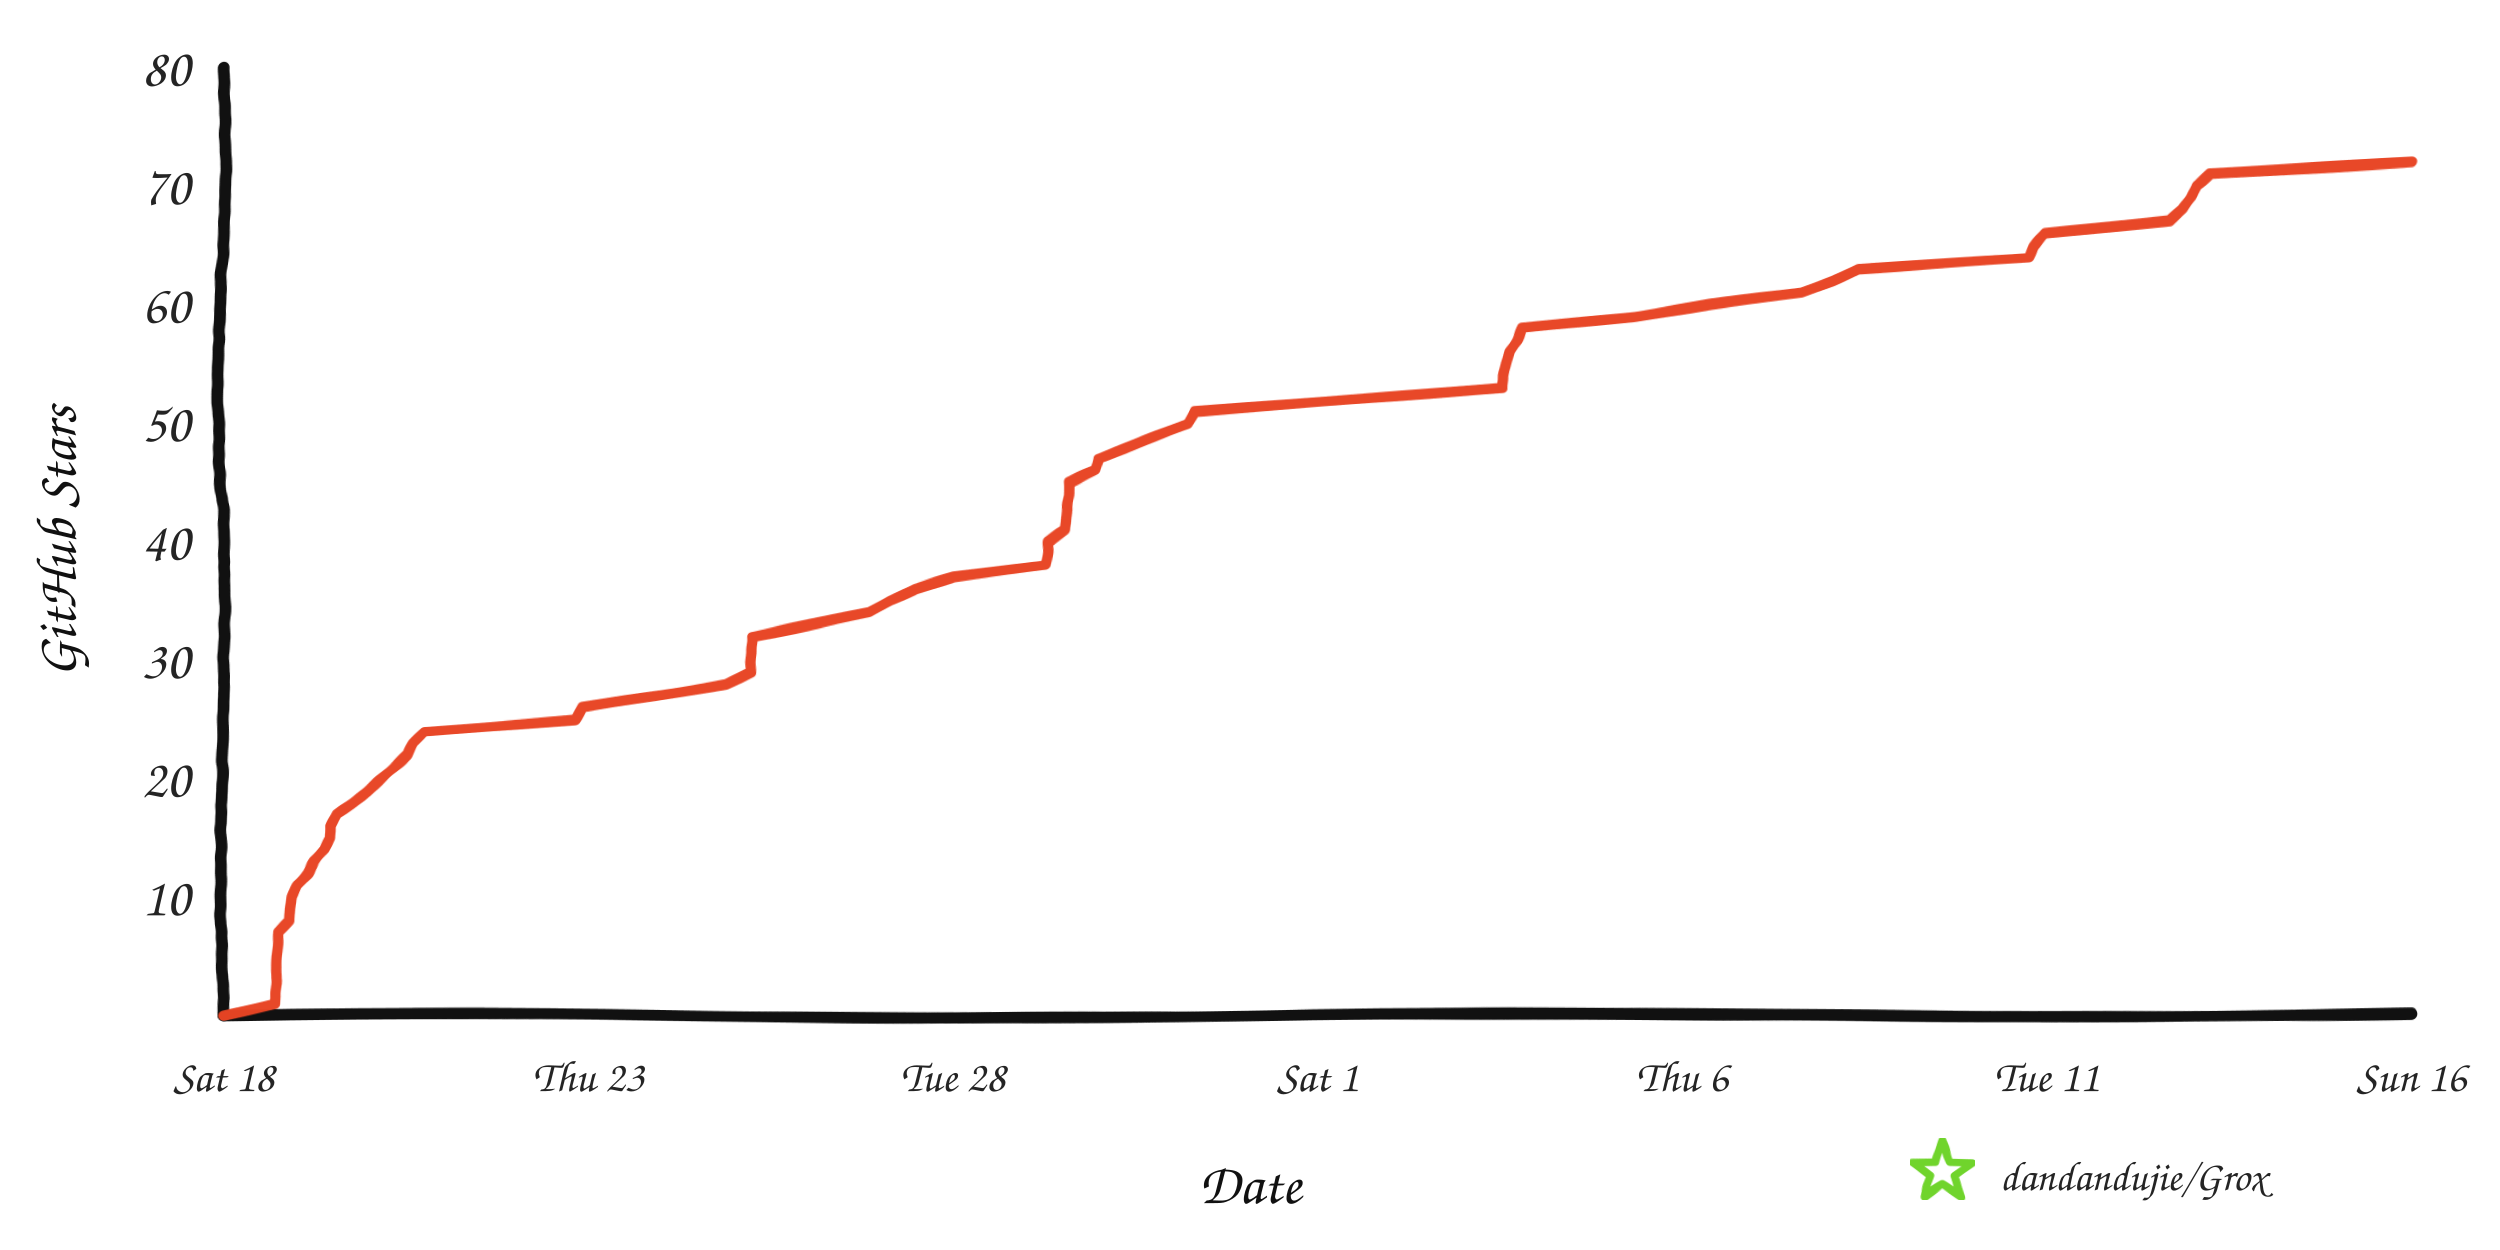
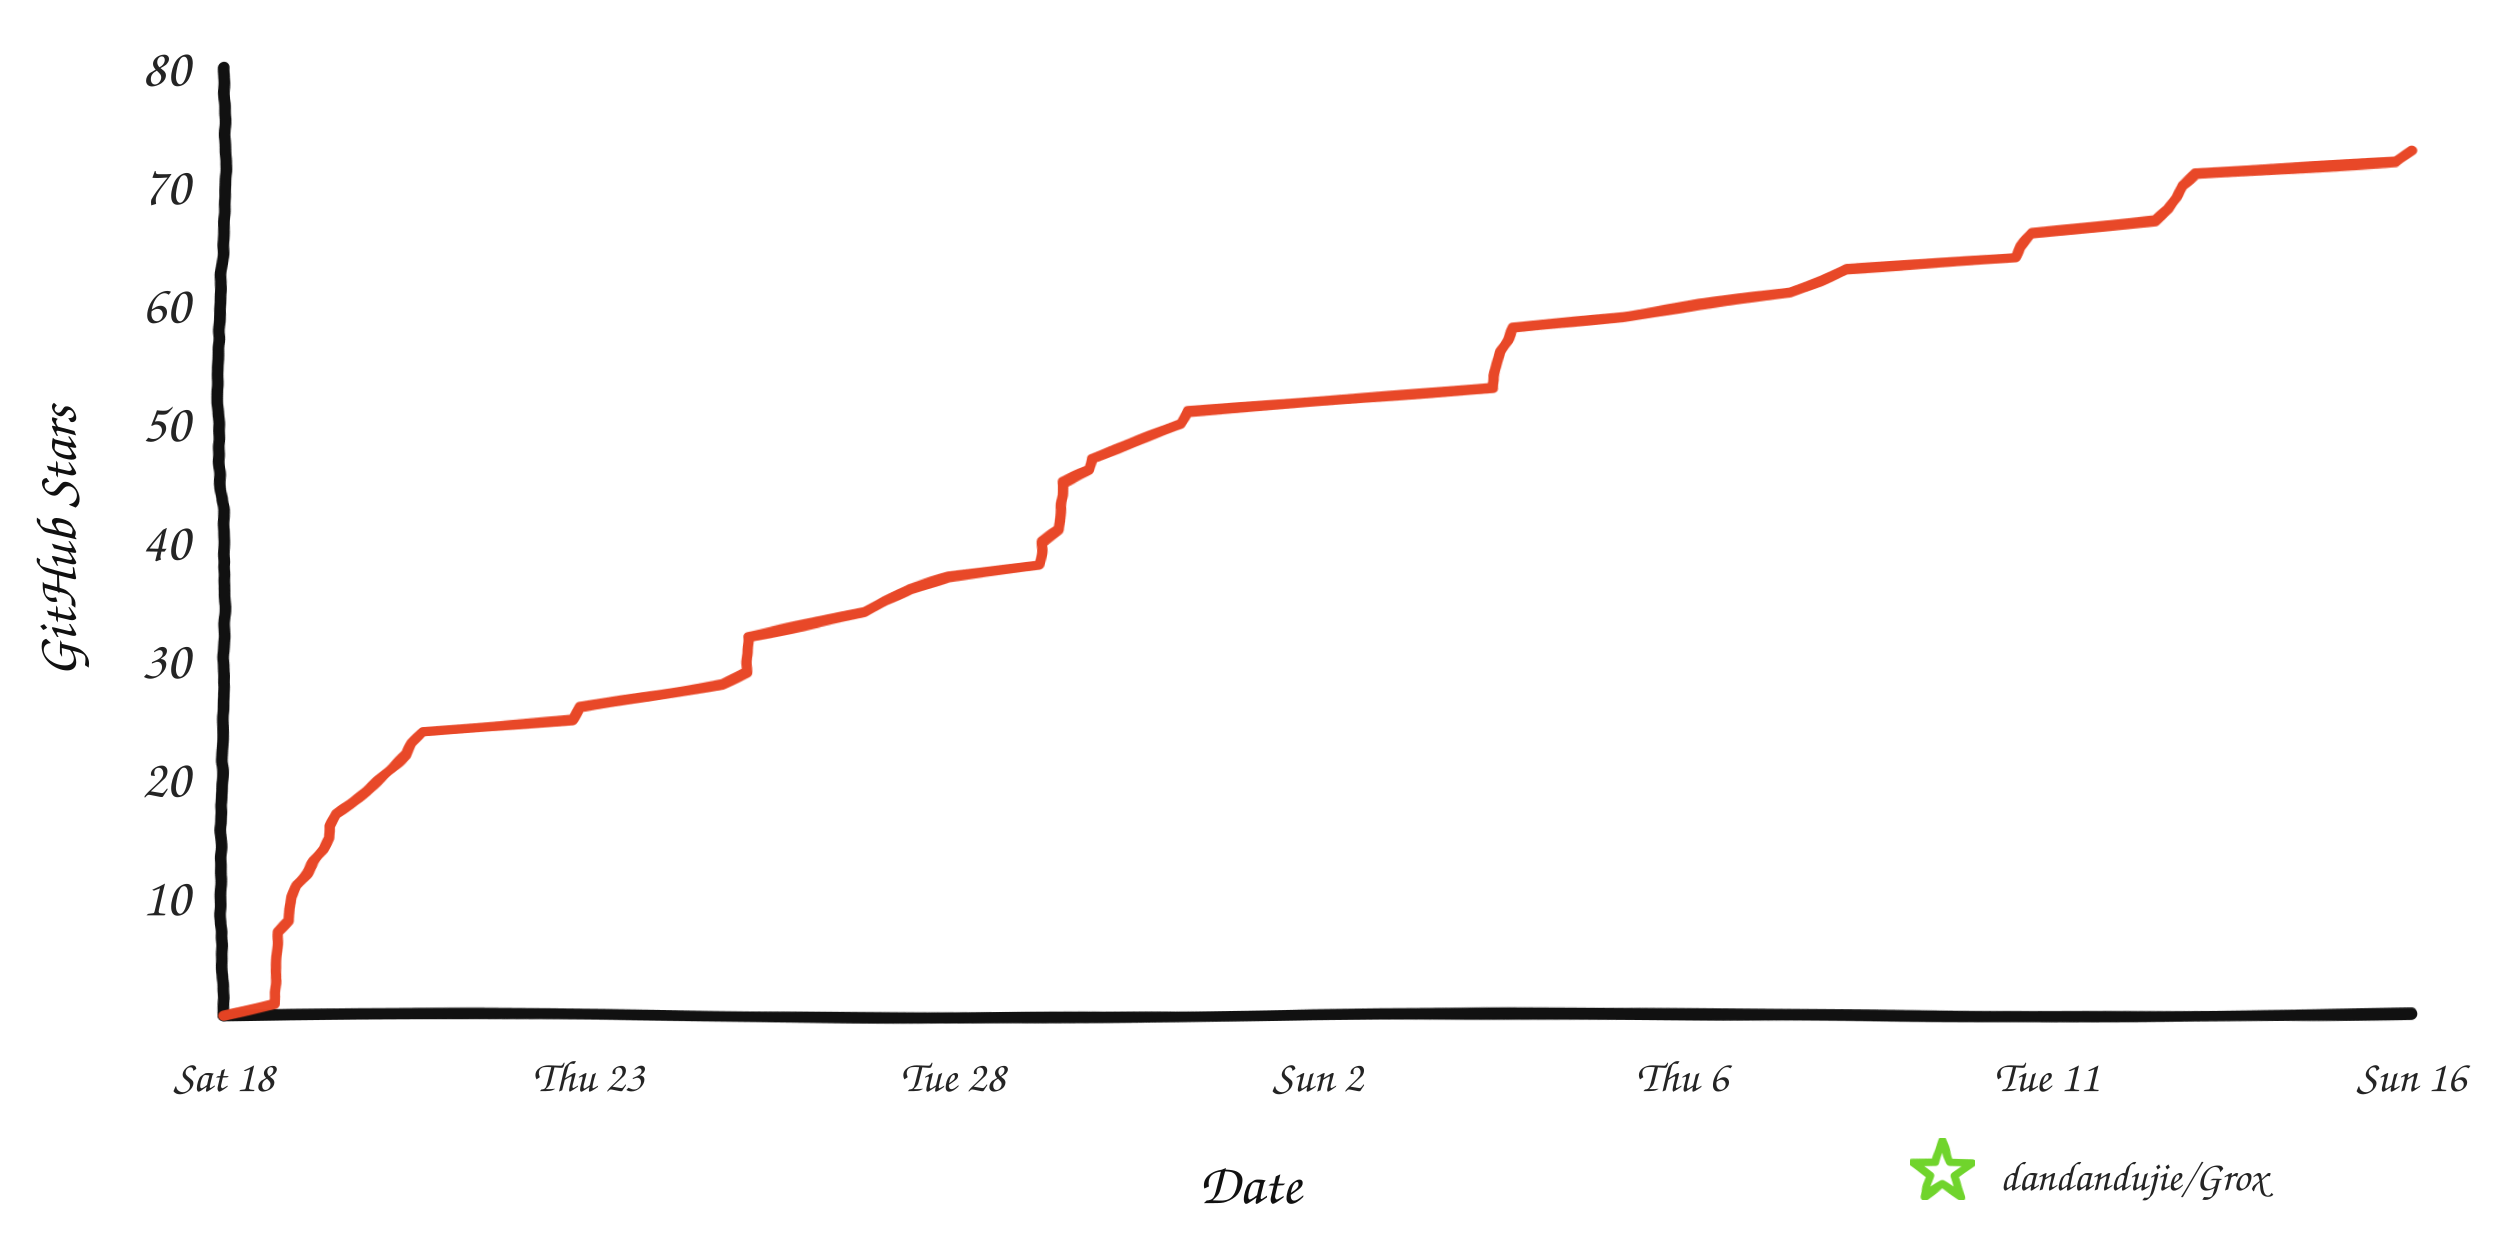
<svg xmlns="http://www.w3.org/2000/svg" width="960" height="480" viewBox="0 0 960 480" role="img" aria-labelledby="title desc">
  <defs>
    <filter id="rough" x="-4%" y="-4%" width="108%" height="108%">
      <feTurbulence type="fractalNoise" baseFrequency="0.008 0.12" numOctaves="2" seed="17" result="noise" />
      <feDisplacementMap in="SourceGraphic" in2="noise" scale="1.6" xChannelSelector="R" yChannelSelector="G" />
    </filter>
  </defs>
  <rect width="960" height="480" fill="#ffffff" />
  <g filter="url(#rough)" fill="none" stroke-linecap="round" stroke-linejoin="round">
    <path d="M 86 390 C 225 387, 336 393, 478 390 S 720 393, 926 389" stroke="#111111" stroke-width="4.5" />
    <path d="M 86 390 C 82 322, 89 254, 85 188 S 89 88, 86 26" stroke="#111111" stroke-width="4.5" />
-     <path d="M 86.0 390.0 L 105.6 385.4 L 105.7 380.9 L 106.1 376.4 L 106.2 371.8 L 106.3 367.3 L 106.5 362.7 L 106.8 358.1 L 111.3 353.6 L 111.4 349.1 L 111.9 344.5 L 113.9 339.9 L 118.1 335.4 L 120.9 330.9 L 124.5 326.3 L 126.8 321.8 L 126.9 317.2 L 129.3 312.6 L 135.7 308.1 L 141.4 303.6 L 146.6 299.0 L 151.5 294.4 L 156.6 289.9 L 158.9 285.4 L 163.1 280.8 L 220.9 276.3 L 223.8 271.7 L 252.2 267.1 L 278.7 262.6 L 288.4 258.1 L 288.7 253.5 L 288.7 248.9 L 288.8 244.4 L 311.9 239.8 L 333.9 235.3 L 341.6 230.8 L 351.6 226.2 L 366.6 221.7 L 401.6 217.1 L 402.0 212.6 L 402.5 208.0 L 409.2 203.5 L 409.4 198.9 L 409.8 194.3 L 410.3 189.8 L 410.3 185.3 L 420.6 180.7 L 421.6 176.2 L 433.0 171.6 L 444.6 167.0 L 456.1 162.5 L 458.5 158.0 L 517.5 153.4 L 577.1 148.8 L 577.4 144.3 L 578.5 139.8 L 579.7 135.2 L 582.4 130.6 L 584.3 126.1 L 628.0 121.6 L 656.3 117.0 L 691.9 112.4 L 703.8 107.9 L 713.4 103.4 L 779.2 98.8 L 781.2 94.3 L 785.0 89.7 L 833.1 85.1 L 838.3 80.6 L 841.3 76.1 L 843.3 71.5 L 848.8 66.9 L 926.0 62.4 L 926.0 62.4" stroke="#e84424" stroke-width="4" opacity="0.98" />
+     <path d="M 86.0 390.0 L 105.5 385.4 L 105.5 380.9 L 105.9 376.4 L 106.1 371.8 L 106.2 367.3 L 106.4 362.7 L 106.6 358.1 L 111.1 353.6 L 111.2 349.1 L 111.8 344.5 L 113.7 339.9 L 117.8 335.4 L 120.7 330.9 L 124.2 326.3 L 126.5 321.8 L 126.6 317.2 L 129.0 312.6 L 135.3 308.1 L 141.0 303.6 L 146.2 299.0 L 151.0 294.4 L 156.1 289.9 L 158.3 285.4 L 162.5 280.8 L 219.9 276.3 L 222.8 271.7 L 251.0 267.1 L 277.3 262.6 L 286.9 258.1 L 287.2 253.5 L 287.3 248.9 L 287.3 244.4 L 310.3 239.8 L 332.1 235.3 L 339.7 230.8 L 349.6 226.2 L 364.6 221.7 L 399.2 217.1 L 399.7 212.6 L 400.2 208.0 L 406.8 203.5 L 407.1 198.9 L 407.4 194.3 L 407.9 189.8 L 407.9 185.3 L 418.2 180.7 L 419.1 176.2 L 430.5 171.6 L 442.0 167.0 L 453.4 162.5 L 455.8 158.0 L 514.4 153.4 L 573.5 148.8 L 573.8 144.3 L 574.9 139.8 L 576.1 135.2 L 578.8 130.6 L 580.7 126.1 L 624.0 121.6 L 652.1 117.0 L 687.5 112.4 L 699.3 107.9 L 708.8 103.4 L 774.1 98.8 L 776.1 94.3 L 779.9 89.7 L 827.6 85.1 L 832.8 80.6 L 835.8 76.1 L 837.8 71.5 L 843.2 66.9 L 919.9 62.4 L 926.0 57.9 L 926.0 57.9" stroke="#e84424" stroke-width="4" opacity="0.98" />
  </g>
  <text x="73" y="351.5" text-anchor="end" fill="#242424" font-family="'Comic Sans MS','Segoe Print','Bradley Hand',cursive" font-size="21">10</text>
  <text x="73" y="306.0" text-anchor="end" fill="#242424" font-family="'Comic Sans MS','Segoe Print','Bradley Hand',cursive" font-size="21">20</text>
  <text x="73" y="260.5" text-anchor="end" fill="#242424" font-family="'Comic Sans MS','Segoe Print','Bradley Hand',cursive" font-size="21">30</text>
  <text x="73" y="215.0" text-anchor="end" fill="#242424" font-family="'Comic Sans MS','Segoe Print','Bradley Hand',cursive" font-size="21">40</text>
  <text x="73" y="169.5" text-anchor="end" fill="#242424" font-family="'Comic Sans MS','Segoe Print','Bradley Hand',cursive" font-size="21">50</text>
  <text x="73" y="124.0" text-anchor="end" fill="#242424" font-family="'Comic Sans MS','Segoe Print','Bradley Hand',cursive" font-size="21">60</text>
  <text x="73" y="78.5" text-anchor="end" fill="#242424" font-family="'Comic Sans MS','Segoe Print','Bradley Hand',cursive" font-size="21">70</text>
  <text x="73" y="33.0" text-anchor="end" fill="#242424" font-family="'Comic Sans MS','Segoe Print','Bradley Hand',cursive" font-size="21">80</text>
  <text x="86.0" y="419" text-anchor="middle" fill="#242424" font-family="'Comic Sans MS','Segoe Print','Bradley Hand',cursive" font-size="17">Sat 18</text>
  <text x="226.0" y="419" text-anchor="middle" fill="#242424" font-family="'Comic Sans MS','Segoe Print','Bradley Hand',cursive" font-size="17">Thu 23</text>
  <text x="366.0" y="419" text-anchor="middle" fill="#242424" font-family="'Comic Sans MS','Segoe Print','Bradley Hand',cursive" font-size="17">Tue 28</text>
-   <text x="506.0" y="419" text-anchor="middle" fill="#242424" font-family="'Comic Sans MS','Segoe Print','Bradley Hand',cursive" font-size="17">Sat 1</text>
+   <text x="506.0" y="419" text-anchor="middle" fill="#242424" font-family="'Comic Sans MS','Segoe Print','Bradley Hand',cursive" font-size="17">Sun 2</text>
  <text x="646.0" y="419" text-anchor="middle" fill="#242424" font-family="'Comic Sans MS','Segoe Print','Bradley Hand',cursive" font-size="17">Thu 6</text>
  <text x="786.0" y="419" text-anchor="middle" fill="#242424" font-family="'Comic Sans MS','Segoe Print','Bradley Hand',cursive" font-size="17">Tue 11</text>
  <text x="926.0" y="419" text-anchor="middle" fill="#242424" font-family="'Comic Sans MS','Segoe Print','Bradley Hand',cursive" font-size="17">Sun 16</text>
  <text x="480" y="462" text-anchor="middle" fill="#111111" font-family="'Comic Sans MS','Segoe Print','Bradley Hand',cursive" font-size="22">Date</text>
  <text x="29" y="208" text-anchor="middle" fill="#111111" font-family="'Comic Sans MS','Segoe Print','Bradley Hand',cursive" font-size="22" transform="rotate(-90 29 208)">GitHub Stars</text>
  <polygon points="746.0,438.0 748.8,446.1 757.4,446.3 750.6,451.5 753.1,459.7 746.0,454.8 738.9,459.7 741.4,451.5 734.6,446.3 743.2,446.1" fill="none" stroke="#70d42c" stroke-width="3" stroke-linejoin="round" filter="url(#rough)" />
  <text x="768" y="457" fill="#242424" font-family="'Comic Sans MS','Segoe Print','Bradley Hand',cursive" font-size="16">dandandujie/Grox</text>
</svg>
